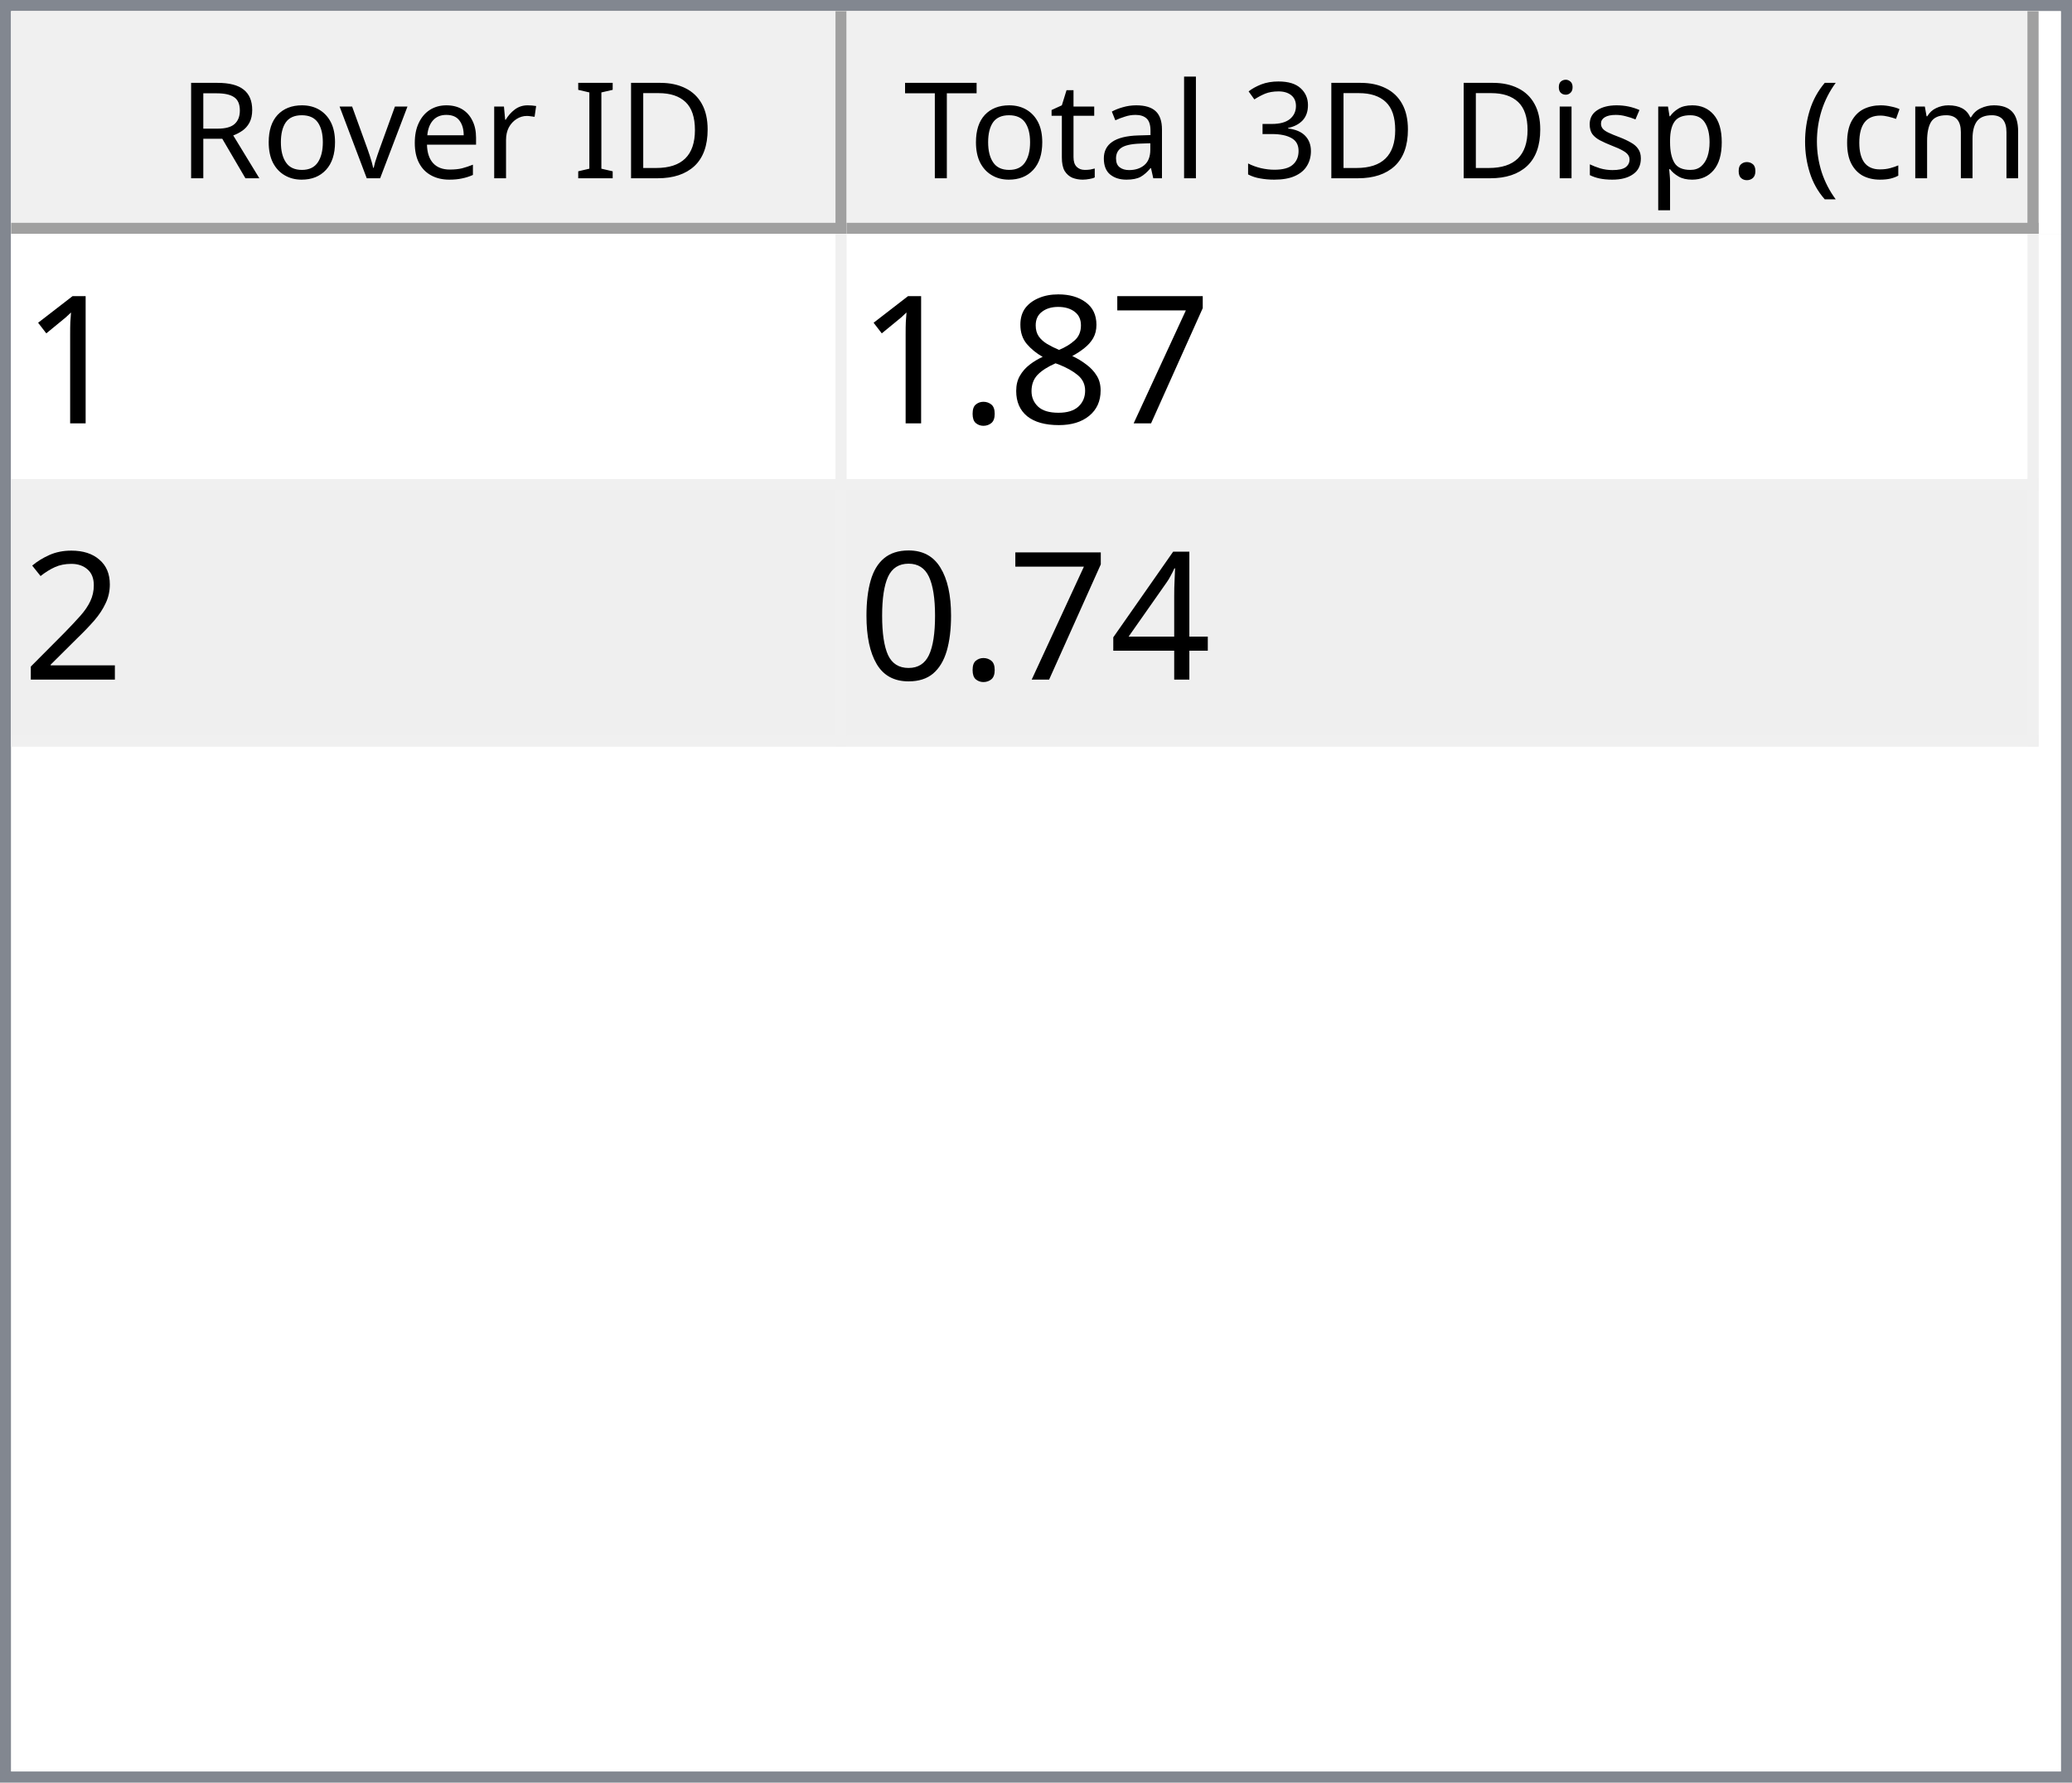
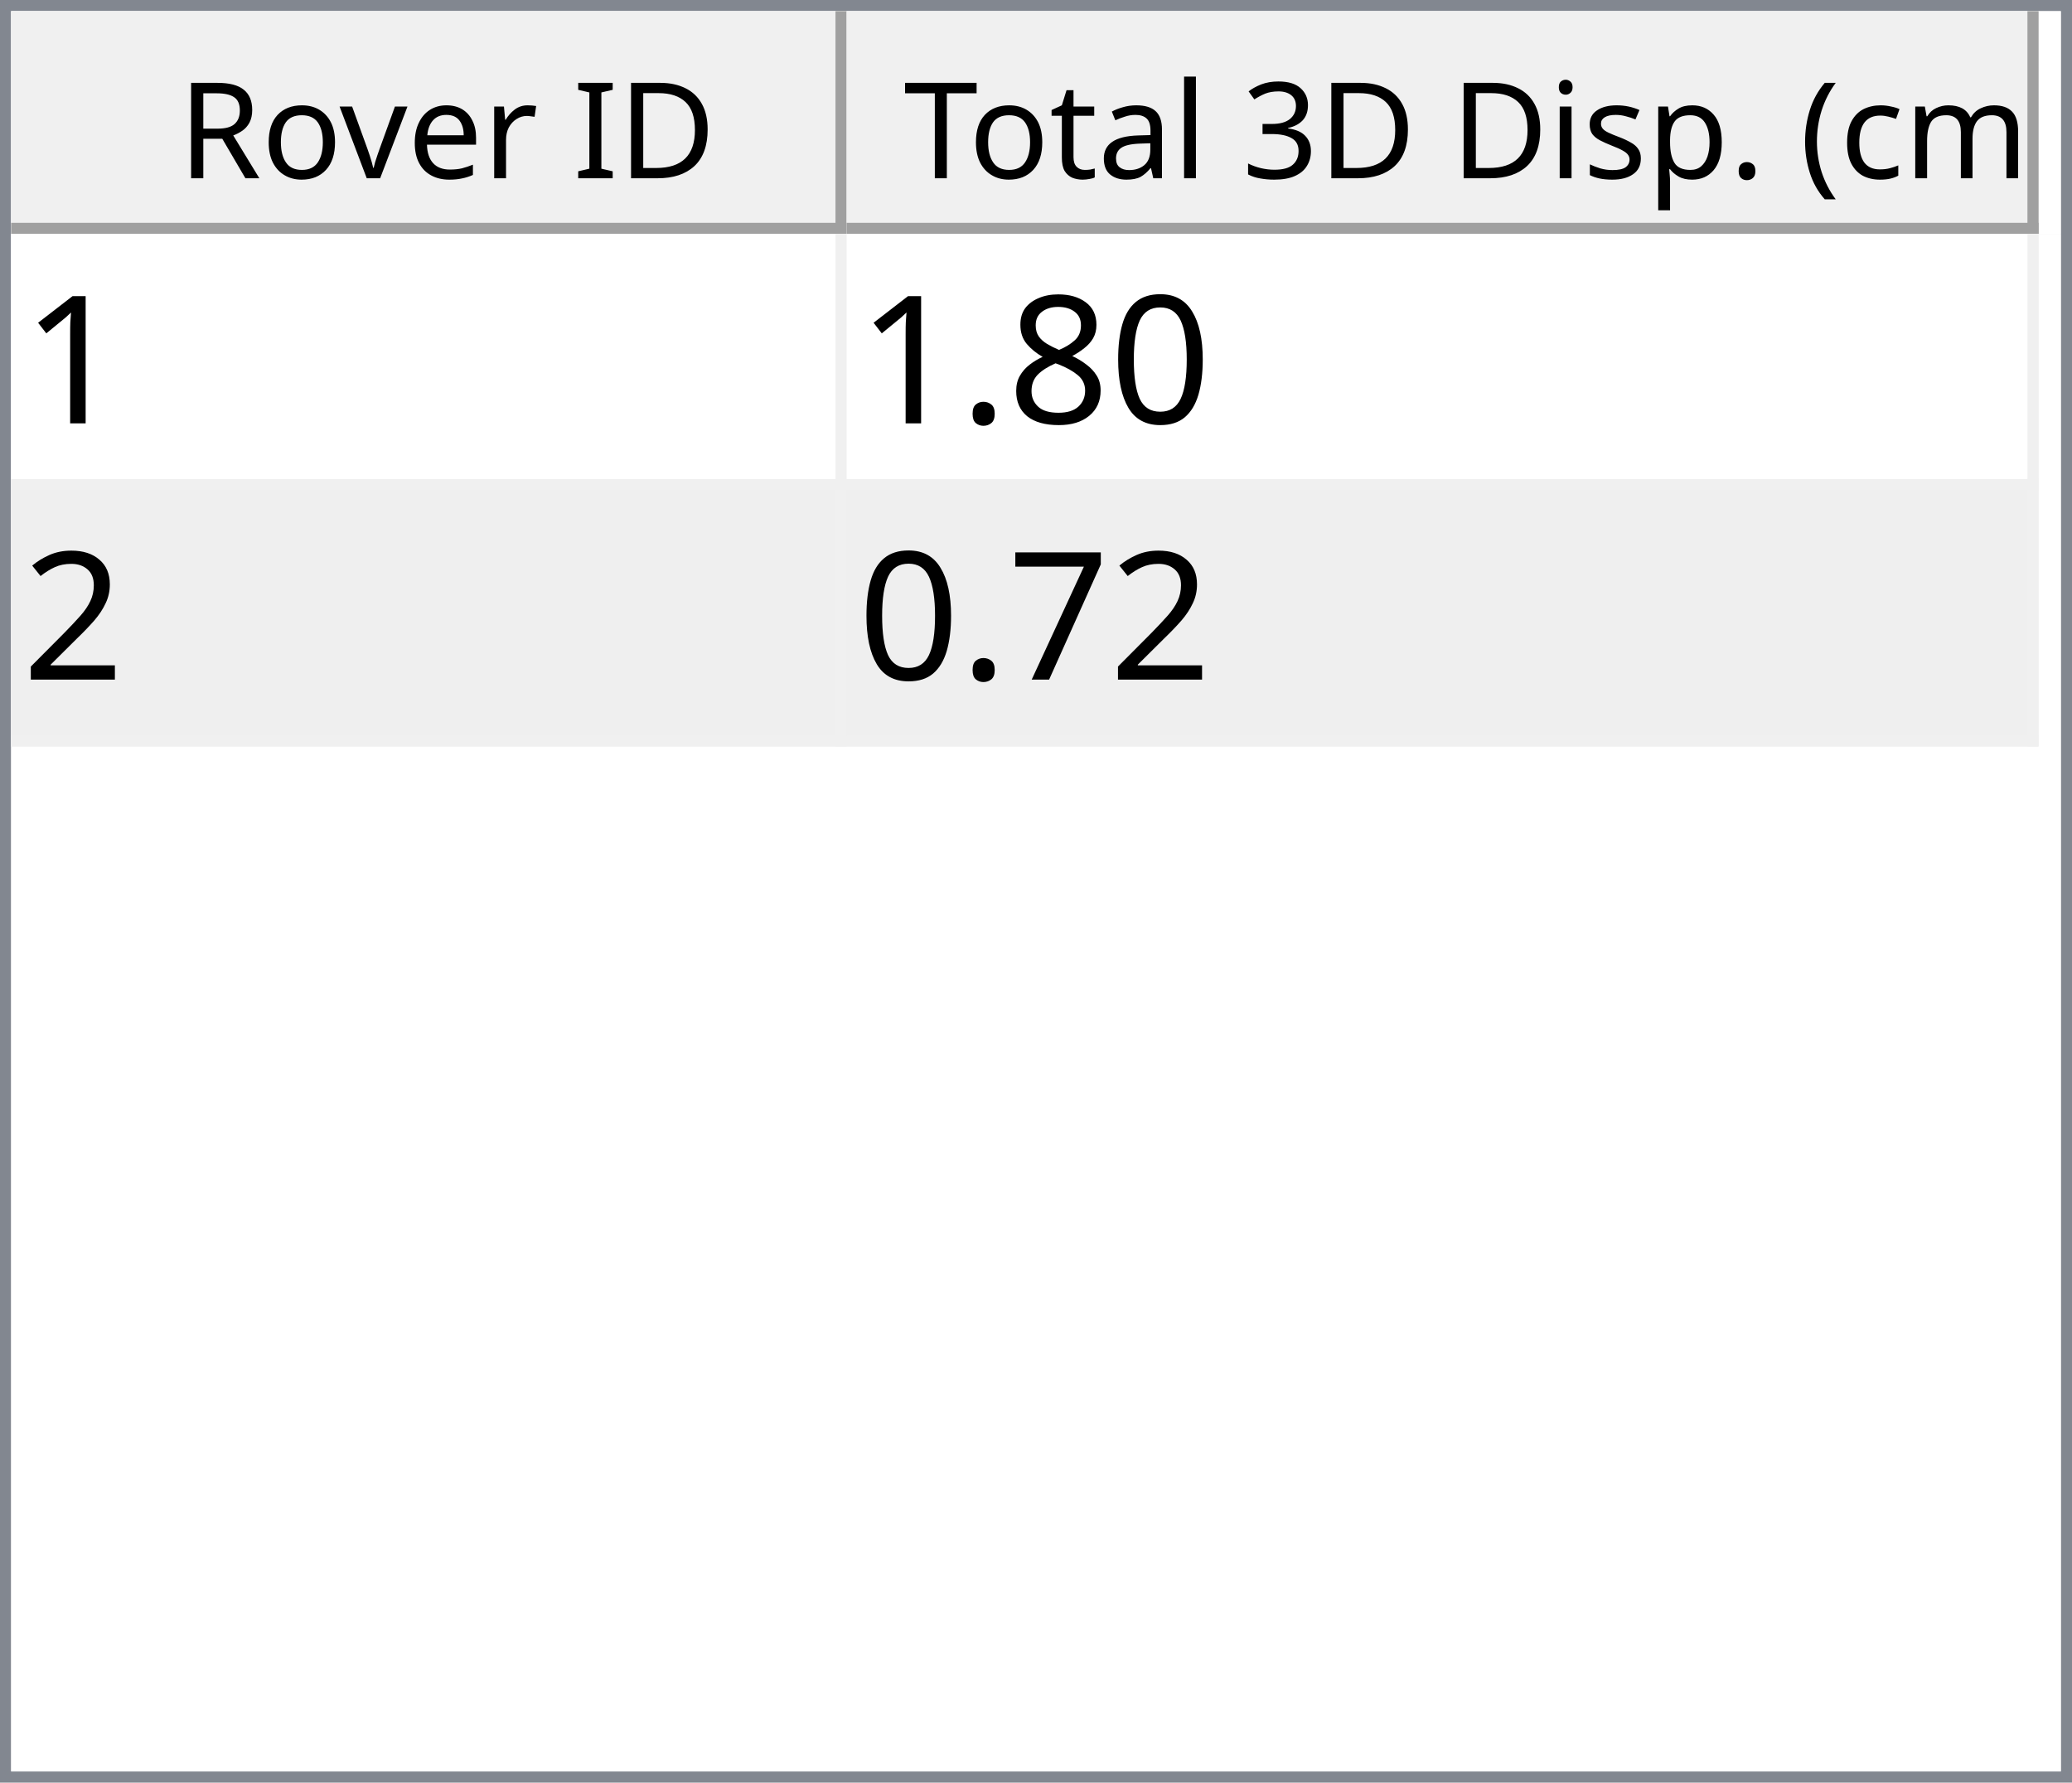
<svg xmlns="http://www.w3.org/2000/svg" style="fill-opacity:1; color-rendering:auto; color-interpolation:auto; text-rendering:auto; stroke:black; stroke-linecap:square; stroke-miterlimit:10; shape-rendering:auto; stroke-opacity:1; fill:black; stroke-dasharray:none; font-weight:normal; stroke-width:1; font-family:'Dialog'; font-style:normal; stroke-linejoin:miter; font-size:12px; stroke-dashoffset:0; image-rendering:auto;" width="186" height="160">
  <defs id="genericDefs" />
  <g>
    <defs id="defs1">
      <clipPath clipPathUnits="userSpaceOnUse" id="clipPath1">
        <path d="M0 0 L186 0 L186 160 L0 160 L0 0 Z" />
      </clipPath>
      <clipPath clipPathUnits="userSpaceOnUse" id="clipPath2">
        <path d="M0 0 L0 160 L186 160 L186 0 Z" />
      </clipPath>
      <clipPath clipPathUnits="userSpaceOnUse" id="clipPath3">
        <path d="M0 0 L0 20 L184 20 L184 0 Z" />
      </clipPath>
      <clipPath clipPathUnits="userSpaceOnUse" id="clipPath4">
        <path d="M0 0 L0 20 L75 20 L75 0 Z" />
      </clipPath>
      <clipPath clipPathUnits="userSpaceOnUse" id="clipPath5">
        <path d="M1 1 L1 19 L74 19 L74 1 Z" />
      </clipPath>
      <clipPath clipPathUnits="userSpaceOnUse" id="clipPath6">
        <path d="M0 0 L0 18 L73 18 L73 0 Z" />
      </clipPath>
      <clipPath clipPathUnits="userSpaceOnUse" id="clipPath7">
        <path d="M-0.5 -0.5 L-0.5 19.5 L74.5 19.5 L74.5 -0.5 Z" />
      </clipPath>
      <clipPath clipPathUnits="userSpaceOnUse" id="clipPath8">
        <path d="M0 0 L0 20 L107 20 L107 0 Z" />
      </clipPath>
      <clipPath clipPathUnits="userSpaceOnUse" id="clipPath9">
        <path d="M1 1 L1 19 L106 19 L106 1 Z" />
      </clipPath>
      <clipPath clipPathUnits="userSpaceOnUse" id="clipPath10">
        <path d="M0 0 L0 18 L105 18 L105 0 Z" />
      </clipPath>
      <clipPath clipPathUnits="userSpaceOnUse" id="clipPath11">
        <path d="M-0.5 -0.5 L-0.5 19.5 L106.5 19.5 L106.5 -0.5 Z" />
      </clipPath>
      <clipPath clipPathUnits="userSpaceOnUse" id="clipPath12">
        <path d="M0 0 L0 138 L184 138 L184 0 Z" />
      </clipPath>
      <clipPath clipPathUnits="userSpaceOnUse" id="clipPath13">
        <path d="M0 0 L0 46 L182 46 L182 0 Z" />
      </clipPath>
      <clipPath clipPathUnits="userSpaceOnUse" id="clipPath14">
        <path d="M-0.5 -0.5 L-0.5 45.5 L181.5 45.5 L181.5 -0.5 Z" />
      </clipPath>
      <clipPath clipPathUnits="userSpaceOnUse" id="clipPath15">
        <path d="M0 0 L0 22 L74 22 L74 0 Z" />
      </clipPath>
      <clipPath clipPathUnits="userSpaceOnUse" id="clipPath16">
        <path d="M0 0 L0 22 L106 22 L106 0 Z" />
      </clipPath>
      <font horiz-adv-x="64.551" id="font1">
        <font-face ascent="107.91" descent="25.098" units-per-em="100" style="font-style:normal; font-family:Segoe UI; font-weight:normal;" />
        <missing-glyph horiz-adv-x="64.551" d="M8.109 0 L8.109 68.266 L56.453 68.266 L56.453 0 L8.109 0 ZM15.328 7.234 L49.219 7.234 L49.219 61.031 L15.328 61.031 L15.328 7.234 Z" />
        <glyph unicode="D" horiz-adv-x="70.117" d="M9.188 0 L9.188 70.016 L28.516 70.016 Q65.531 70.016 65.531 35.891 Q65.531 19.672 55.25 9.836 Q44.969 0 27.734 0 L9.188 0 ZM17.391 62.594 L17.391 7.422 L27.828 7.422 Q41.609 7.422 49.273 14.797 Q56.938 22.172 56.938 35.688 Q56.938 62.594 28.328 62.594 L17.391 62.594 Z" />
        <glyph unicode="I" horiz-adv-x="26.611" d="M17.391 0 L9.188 0 L9.188 70.016 L17.391 70.016 L17.391 0 Z" />
        <glyph unicode=" " horiz-adv-x="27.393" d="" />
        <glyph unicode="r" horiz-adv-x="34.766" d="M34.188 41.891 Q32.078 43.5 28.125 43.5 Q23 43.5 19.555 38.672 Q16.109 33.844 16.109 25.484 L16.109 0 L8.109 0 L8.109 50 L16.109 50 L16.109 39.703 L16.312 39.703 Q18.016 44.969 21.531 47.922 Q25.047 50.875 29.391 50.875 Q32.516 50.875 34.188 50.203 L34.188 41.891 Z" />
        <glyph unicode="e" horiz-adv-x="52.295" d="M48.297 23 L12.984 23 Q13.188 14.656 17.484 10.109 Q21.781 5.562 29.297 5.562 Q37.75 5.562 44.828 11.141 L44.828 3.609 Q38.234 -1.172 27.391 -1.172 Q16.797 -1.172 10.742 5.641 Q4.688 12.453 4.688 24.812 Q4.688 36.469 11.305 43.82 Q17.922 51.172 27.734 51.172 Q37.547 51.172 42.922 44.828 Q48.297 38.484 48.297 27.203 L48.297 23 ZM40.094 29.781 Q40.047 36.719 36.75 40.578 Q33.453 44.438 27.594 44.438 Q21.922 44.438 17.969 40.383 Q14.016 36.328 13.094 29.781 L40.094 29.781 Z" />
        <glyph unicode="v" horiz-adv-x="47.9" d="M47.406 50 L27.484 0 L19.625 0 L0.688 50 L9.469 50 L22.172 13.672 Q23.578 9.672 23.922 6.688 L24.125 6.688 Q24.609 10.453 25.688 13.484 L38.969 50 L47.406 50 Z" />
        <glyph unicode="o" horiz-adv-x="58.594" d="M29 -1.172 Q17.922 -1.172 11.305 5.836 Q4.688 12.844 4.688 24.422 Q4.688 37.016 11.57 44.094 Q18.453 51.172 30.172 51.172 Q41.359 51.172 47.633 44.289 Q53.906 37.406 53.906 25.203 Q53.906 13.234 47.141 6.031 Q40.375 -1.172 29 -1.172 ZM29.594 44.438 Q21.875 44.438 17.383 39.188 Q12.891 33.938 12.891 24.703 Q12.891 15.828 17.43 10.695 Q21.969 5.562 29.594 5.562 Q37.359 5.562 41.531 10.594 Q45.703 15.625 45.703 24.906 Q45.703 34.281 41.531 39.359 Q37.359 44.438 29.594 44.438 Z" />
        <glyph unicode="R" horiz-adv-x="59.814" d="M59.375 0 L49.609 0 L37.891 19.625 Q36.281 22.359 34.766 24.289 Q33.25 26.219 31.664 27.438 Q30.078 28.656 28.25 29.219 Q26.422 29.781 24.125 29.781 L17.391 29.781 L17.391 0 L9.188 0 L9.188 70.016 L30.078 70.016 Q34.672 70.016 38.555 68.867 Q42.438 67.719 45.289 65.375 Q48.141 63.031 49.758 59.547 Q51.375 56.062 51.375 51.375 Q51.375 47.703 50.273 44.656 Q49.172 41.609 47.148 39.211 Q45.125 36.812 42.266 35.133 Q39.406 33.453 35.844 32.516 L35.844 32.328 Q37.594 31.547 38.891 30.547 Q40.188 29.547 41.359 28.18 Q42.531 26.812 43.68 25.078 Q44.828 23.344 46.234 21.047 L59.375 0 ZM17.391 62.594 L17.391 37.203 L28.516 37.203 Q31.594 37.203 34.203 38.133 Q36.812 39.062 38.719 40.797 Q40.625 42.531 41.703 45.047 Q42.781 47.562 42.781 50.688 Q42.781 56.297 39.141 59.445 Q35.5 62.594 28.609 62.594 L17.391 62.594 Z" />
        <glyph unicode=")" horiz-adv-x="30.176" d="M8.297 -15.922 L1.172 -15.922 Q16.406 2.344 16.406 26.812 Q16.406 51.469 1.078 70.016 L8.297 70.016 Q23.531 52.156 23.531 26.703 Q23.531 1.375 8.297 -15.922 Z" />
        <glyph unicode="m" horiz-adv-x="86.133" d="M79.109 0 L71.094 0 L71.094 28.719 Q71.094 37.016 68.531 40.727 Q65.969 44.438 59.906 44.438 Q54.781 44.438 51.195 39.75 Q47.609 35.062 47.609 28.516 L47.609 0 L39.594 0 L39.594 29.688 Q39.594 44.438 28.219 44.438 Q22.953 44.438 19.531 40.016 Q16.109 35.594 16.109 28.516 L16.109 0 L8.109 0 L8.109 50 L16.109 50 L16.109 42.094 L16.312 42.094 Q21.625 51.172 31.844 51.172 Q36.969 51.172 40.773 48.312 Q44.578 45.453 46 40.828 Q51.562 51.172 62.594 51.172 Q79.109 51.172 79.109 30.812 L79.109 0 Z" />
        <glyph unicode="c" horiz-adv-x="46.191" d="M42.188 2.297 Q36.422 -1.172 28.516 -1.172 Q17.828 -1.172 11.258 5.789 Q4.688 12.75 4.688 23.828 Q4.688 36.188 11.766 43.68 Q18.844 51.172 30.672 51.172 Q37.25 51.172 42.281 48.734 L42.281 40.531 Q36.719 44.438 30.375 44.438 Q22.703 44.438 17.797 38.945 Q12.891 33.453 12.891 24.516 Q12.891 15.719 17.508 10.641 Q22.125 5.562 29.891 5.562 Q36.422 5.562 42.188 9.906 L42.188 2.297 Z" />
        <glyph unicode="(" horiz-adv-x="30.176" d="M29.109 -15.922 L21.969 -15.922 Q6.844 1.375 6.844 26.703 Q6.844 52.156 21.969 70.016 L29.203 70.016 Q13.875 51.469 13.875 26.812 Q13.875 2.344 29.109 -15.922 Z" />
        <glyph unicode="." horiz-adv-x="21.68" d="M10.891 -1.078 Q8.641 -1.078 7.055 0.539 Q5.469 2.156 5.469 4.391 Q5.469 6.641 7.055 8.273 Q8.641 9.906 10.891 9.906 Q13.188 9.906 14.797 8.273 Q16.406 6.641 16.406 4.391 Q16.406 2.156 14.797 0.539 Q13.188 -1.078 10.891 -1.078 Z" />
        <glyph unicode="p" horiz-adv-x="58.789" d="M16.312 7.234 L16.109 7.234 L16.109 -23 L8.109 -23 L8.109 50 L16.109 50 L16.109 41.219 L16.312 41.219 Q22.219 51.172 33.594 51.172 Q43.266 51.172 48.688 44.461 Q54.109 37.75 54.109 26.469 Q54.109 13.922 48 6.375 Q41.891 -1.172 31.297 -1.172 Q21.578 -1.172 16.312 7.234 ZM16.109 27.391 L16.109 20.406 Q16.109 14.203 20.141 9.883 Q24.172 5.562 30.375 5.562 Q37.641 5.562 41.773 11.133 Q45.906 16.703 45.906 26.609 Q45.906 34.969 42.047 39.703 Q38.188 44.438 31.594 44.438 Q24.609 44.438 20.359 39.578 Q16.109 34.719 16.109 27.391 Z" />
        <glyph unicode="s" horiz-adv-x="42.432" d="M5.078 1.812 L5.078 10.406 Q11.625 5.562 19.484 5.562 Q30.031 5.562 30.031 12.594 Q30.031 14.594 29.125 15.992 Q28.219 17.391 26.68 18.461 Q25.141 19.531 23.07 20.383 Q21 21.234 18.609 22.172 Q15.281 23.484 12.766 24.828 Q10.25 26.172 8.57 27.859 Q6.891 29.547 6.031 31.695 Q5.172 33.844 5.172 36.719 Q5.172 40.234 6.789 42.945 Q8.406 45.656 11.086 47.484 Q13.766 49.312 17.211 50.242 Q20.656 51.172 24.312 51.172 Q30.812 51.172 35.938 48.922 L35.938 40.828 Q30.422 44.438 23.25 44.438 Q21 44.438 19.195 43.922 Q17.391 43.406 16.094 42.477 Q14.797 41.547 14.086 40.258 Q13.375 38.969 13.375 37.406 Q13.375 35.453 14.086 34.133 Q14.797 32.812 16.164 31.789 Q17.531 30.766 19.484 29.938 Q21.438 29.109 23.922 28.125 Q27.25 26.859 29.883 25.516 Q32.516 24.172 34.375 22.484 Q36.234 20.797 37.234 18.602 Q38.234 16.406 38.234 13.375 Q38.234 9.672 36.602 6.938 Q34.969 4.203 32.234 2.398 Q29.5 0.594 25.93 -0.289 Q22.359 -1.172 18.453 -1.172 Q10.75 -1.172 5.078 1.812 Z" />
        <glyph unicode="i" horiz-adv-x="24.219" d="M12.203 62.703 Q10.062 62.703 8.547 64.164 Q7.031 65.625 7.031 67.875 Q7.031 70.125 8.547 71.609 Q10.062 73.094 12.203 73.094 Q14.406 73.094 15.945 71.609 Q17.484 70.125 17.484 67.875 Q17.484 65.719 15.945 64.211 Q14.406 62.703 12.203 62.703 ZM16.109 0 L8.109 0 L8.109 50 L16.109 50 L16.109 0 Z" />
        <glyph unicode="3" horiz-adv-x="53.906" d="M46.531 19.828 Q46.531 15.094 44.75 11.211 Q42.969 7.328 39.719 4.57 Q36.469 1.812 31.93 0.297 Q27.391 -1.219 21.922 -1.219 Q11.922 -1.219 6 2.594 L6 11.188 Q13.094 5.609 22.219 5.609 Q25.875 5.609 28.828 6.539 Q31.781 7.469 33.906 9.227 Q36.031 10.984 37.18 13.477 Q38.328 15.969 38.328 19.094 Q38.328 32.812 18.797 32.812 L12.984 32.812 L12.984 39.594 L18.5 39.594 Q35.797 39.594 35.797 52.484 Q35.797 64.406 22.609 64.406 Q15.188 64.406 8.688 59.422 L8.688 67.188 Q15.375 71.188 24.609 71.188 Q29 71.188 32.57 69.969 Q36.141 68.75 38.68 66.555 Q41.219 64.359 42.609 61.281 Q44 58.203 44 54.5 Q44 40.672 30.031 36.719 L30.031 36.531 Q33.594 36.141 36.625 34.797 Q39.656 33.453 41.852 31.305 Q44.047 29.156 45.289 26.25 Q46.531 23.344 46.531 19.828 Z" />
        <glyph unicode="l" horiz-adv-x="24.219" d="M16.109 0 L8.109 0 L8.109 74.031 L16.109 74.031 L16.109 0 Z" />
        <glyph unicode="a" horiz-adv-x="50.879" d="M43.891 0 L35.891 0 L35.891 7.812 L35.688 7.812 Q30.469 -1.172 20.312 -1.172 Q12.844 -1.172 8.617 2.781 Q4.391 6.734 4.391 13.281 Q4.391 27.297 20.906 29.594 L35.891 31.688 Q35.891 44.438 25.594 44.438 Q16.547 44.438 9.281 38.281 L9.281 46.484 Q16.656 51.172 26.266 51.172 Q43.891 51.172 43.891 32.516 L43.891 0 ZM35.891 25.297 L23.828 23.641 Q18.266 22.859 15.43 20.875 Q12.594 18.891 12.594 13.875 Q12.594 10.203 15.211 7.883 Q17.828 5.562 22.172 5.562 Q28.125 5.562 32.008 9.742 Q35.891 13.922 35.891 20.312 L35.891 25.297 Z" />
        <glyph unicode="t" horiz-adv-x="33.887" d="M31.297 0.484 Q28.469 -1.078 23.828 -1.078 Q10.688 -1.078 10.688 13.578 L10.688 43.172 L2.094 43.172 L2.094 50 L10.688 50 L10.688 62.203 L18.703 64.797 L18.703 50 L31.297 50 L31.297 43.172 L18.703 43.172 L18.703 14.984 Q18.703 9.969 20.414 7.82 Q22.125 5.672 26.078 5.672 Q29.109 5.672 31.297 7.328 L31.297 0.484 Z" />
        <glyph unicode="T" horiz-adv-x="52.393" d="M50.594 62.594 L30.375 62.594 L30.375 0 L22.172 0 L22.172 62.594 L2 62.594 L2 70.016 L50.594 70.016 L50.594 62.594 Z" />
      </font>
      <font horiz-adv-x="75.0" id="font2">
        <font-face ascent="100.537" descent="21.973" units-per-em="100" style="font-style:normal; font-family:sans-serif; font-weight:normal;" />
        <missing-glyph horiz-adv-x="75.0" d="M12.5 0 L12.5 62.5 L62.5 62.5 L62.5 0 L12.5 0 ZM14.062 1.562 L60.938 1.562 L60.938 60.938 L14.062 60.938 L14.062 1.562 Z" />
        <glyph unicode="1" horiz-adv-x="55.615" d="M37.25 0 L28.469 0 L28.469 56 Q25.297 52.984 20.141 49.953 Q14.984 46.922 10.891 45.406 L10.891 53.906 Q18.266 57.375 23.781 62.305 Q29.297 67.234 31.594 71.875 L37.25 71.875 L37.25 0 Z" />
-         <glyph unicode="7" horiz-adv-x="55.615" d="M4.734 62.203 L4.734 70.656 L51.078 70.656 L51.078 63.812 Q44.234 56.547 37.523 44.484 Q30.812 32.422 27.156 19.672 Q24.516 10.688 23.781 0 L14.75 0 Q14.891 8.453 18.062 20.414 Q21.234 32.375 27.172 43.484 Q33.109 54.594 39.797 62.203 L4.734 62.203 Z" />
+         <glyph unicode="0" horiz-adv-x="55.615" d="M4.156 35.297 Q4.156 48 6.766 55.742 Q9.375 63.484 14.523 67.68 Q19.672 71.875 27.484 71.875 Q33.25 71.875 37.594 69.555 Q41.938 67.234 44.773 62.867 Q47.609 58.5 49.219 52.227 Q50.828 45.953 50.828 35.297 Q50.828 22.703 48.242 14.969 Q45.656 7.234 40.508 3.008 Q35.359 -1.219 27.484 -1.219 Q17.141 -1.219 11.234 6.203 Q4.156 15.141 4.156 35.297 ZM13.188 35.297 Q13.188 17.672 17.312 11.836 Q21.438 6 27.484 6 Q33.547 6 37.672 11.859 Q41.797 17.719 41.797 35.297 Q41.797 52.984 37.672 58.789 Q33.547 64.594 27.391 64.594 Q21.344 64.594 17.719 59.469 Q13.188 52.938 13.188 35.297 Z" />
        <glyph unicode="8" horiz-adv-x="55.615" d="M17.672 38.812 Q12.203 40.828 9.57 44.539 Q6.938 48.25 6.938 53.422 Q6.938 61.234 12.555 66.555 Q18.172 71.875 27.484 71.875 Q36.859 71.875 42.578 66.43 Q48.297 60.984 48.297 53.172 Q48.297 48.188 45.68 44.508 Q43.062 40.828 37.75 38.812 Q44.344 36.672 47.781 31.883 Q51.219 27.094 51.219 20.453 Q51.219 11.281 44.727 5.031 Q38.234 -1.219 27.641 -1.219 Q17.047 -1.219 10.547 5.055 Q4.047 11.328 4.047 20.703 Q4.047 27.688 7.594 32.398 Q11.141 37.109 17.672 38.812 ZM15.922 53.719 Q15.922 48.641 19.195 45.414 Q22.469 42.188 27.688 42.188 Q32.766 42.188 36.016 45.383 Q39.266 48.578 39.266 53.219 Q39.266 58.062 35.914 61.359 Q32.562 64.656 27.594 64.656 Q22.562 64.656 19.242 61.43 Q15.922 58.203 15.922 53.719 ZM13.094 20.656 Q13.094 16.891 14.875 13.375 Q16.656 9.859 20.172 7.93 Q23.688 6 27.734 6 Q34.031 6 38.133 10.055 Q42.234 14.109 42.234 20.359 Q42.234 26.703 38.016 30.859 Q33.797 35.016 27.438 35.016 Q21.234 35.016 17.164 30.914 Q13.094 26.812 13.094 20.656 Z" />
        <glyph unicode="." horiz-adv-x="27.783" d="M9.078 0 L9.078 10.016 L19.094 10.016 L19.094 0 L9.078 0 Z" />
        <glyph unicode="2" horiz-adv-x="55.615" d="M50.344 8.453 L50.344 0 L3.031 0 Q2.938 3.172 4.047 6.109 Q5.859 10.938 9.836 15.625 Q13.812 20.312 21.344 26.469 Q33.016 36.031 37.117 41.625 Q41.219 47.219 41.219 52.203 Q41.219 57.422 37.477 61.008 Q33.734 64.594 27.734 64.594 Q21.391 64.594 17.578 60.789 Q13.766 56.984 13.719 50.25 L4.688 51.172 Q5.609 61.281 11.664 66.578 Q17.719 71.875 27.938 71.875 Q38.234 71.875 44.242 66.164 Q50.25 60.453 50.25 52 Q50.25 47.703 48.492 43.555 Q46.734 39.406 42.656 34.812 Q38.578 30.219 29.109 22.219 Q21.188 15.578 18.945 13.211 Q16.703 10.844 15.234 8.453 L50.344 8.453 Z" />
-         <glyph unicode="4" horiz-adv-x="55.615" d="M32.328 0 L32.328 17.141 L1.266 17.141 L1.266 25.203 L33.938 71.578 L41.109 71.578 L41.109 25.203 L50.781 25.203 L50.781 17.141 L41.109 17.141 L41.109 0 L32.328 0 ZM32.328 25.203 L32.328 57.469 L9.906 25.203 L32.328 25.203 Z" />
-         <glyph unicode="0" horiz-adv-x="55.615" d="M4.156 35.297 Q4.156 48 6.766 55.742 Q9.375 63.484 14.523 67.68 Q19.672 71.875 27.484 71.875 Q33.25 71.875 37.594 69.555 Q41.938 67.234 44.773 62.867 Q47.609 58.5 49.219 52.227 Q50.828 45.953 50.828 35.297 Q50.828 22.703 48.242 14.969 Q45.656 7.234 40.508 3.008 Q35.359 -1.219 27.484 -1.219 Q17.141 -1.219 11.234 6.203 Q4.156 15.141 4.156 35.297 ZM13.188 35.297 Q13.188 17.672 17.312 11.836 Q21.438 6 27.484 6 Q33.547 6 37.672 11.859 Q41.797 17.719 41.797 35.297 Q41.797 52.984 37.672 58.789 Q33.547 64.594 27.391 64.594 Q21.344 64.594 17.719 59.469 Q13.188 52.938 13.188 35.297 Z" />
+         <glyph unicode="7" horiz-adv-x="55.615" d="M4.734 62.203 L4.734 70.656 L51.078 70.656 L51.078 63.812 Q44.234 56.547 37.523 44.484 Q30.812 32.422 27.156 19.672 Q24.516 10.688 23.781 0 L14.75 0 Q14.891 8.453 18.062 20.414 Q21.234 32.375 27.172 43.484 Q33.109 54.594 39.797 62.203 L4.734 62.203 Z" />
      </font>
    </defs>
    <g style="fill:white; stroke:white;">
      <rect x="0" y="0" width="186" style="clip-path:url(#clipPath1); stroke:none;" height="160" />
    </g>
    <g style="fill:white; text-rendering:optimizeSpeed; color-rendering:optimizeSpeed; image-rendering:optimizeSpeed; shape-rendering:crispEdges; stroke:white; color-interpolation:sRGB;">
      <rect x="0" width="186" height="160" y="0" style="stroke:none;" />
      <path style="stroke:none;" d="M0 160 L186 160 L186 0 L0 0 Z" />
    </g>
    <g style="fill:rgb(240,240,240); font-family:'Segoe UI'; stroke:rgb(240,240,240);">
      <rect x="0" y="0" width="186" style="clip-path:url(#clipPath2); stroke:none;" height="160" />
    </g>
    <g style="fill:rgb(130,135,144); font-family:'Segoe UI'; stroke:rgb(130,135,144);">
      <path d="M0 0 L186 0 L186 160 L0 160 L0 0 ZM1 1 L185 1 L185 159 L1 159 L1 1 Z" style="fill-rule:evenodd; clip-path:url(#clipPath2); stroke:none;" />
    </g>
    <g style="fill:white; font-family:'Segoe UI'; stroke:white;" transform="translate(1,1)">
      <rect x="0" y="0" width="184" style="clip-path:url(#clipPath3); stroke:none;" height="20" />
    </g>
    <g style="fill:rgb(240,240,240); font-family:'Segoe UI'; stroke:rgb(240,240,240);" transform="translate(1,1)">
      <rect x="0" y="0" width="75" style="clip-path:url(#clipPath4); stroke:none;" height="20" />
    </g>
    <g style="font-family:'Segoe UI';" transform="translate(2,2)">
      <text x="14" xml:space="preserve" y="14" style="clip-path:url(#clipPath6); stroke:none;">Rover ID</text>
    </g>
    <g style="fill:rgb(160,160,160); font-family:'Segoe UI'; stroke:rgb(160,160,160); stroke-linejoin:bevel;" transform="translate(1.5,1.5)">
      <line x1="74" x2="74" y1="0" style="fill:none; clip-path:url(#clipPath7);" y2="19" />
    </g>
    <g style="fill:rgb(160,160,160); font-family:'Segoe UI'; stroke:rgb(160,160,160); stroke-linejoin:bevel;" transform="matrix(1,0,0,1,1,1) translate(0.5,0.5)">
      <line x1="0" x2="74" y1="19" style="fill:none; clip-path:url(#clipPath7);" y2="19" />
    </g>
    <g style="fill:rgb(240,240,240); font-family:'Segoe UI'; stroke:rgb(240,240,240);" transform="translate(76,1)">
      <rect x="0" y="0" width="107" style="clip-path:url(#clipPath8); stroke:none;" height="20" />
    </g>
    <g style="font-family:'Segoe UI';" transform="translate(77,2)">
      <text x="1" xml:space="preserve" y="14" style="clip-path:url(#clipPath10); stroke:none;"> Total 3D Disp. (cm)</text>
    </g>
    <g style="fill:rgb(160,160,160); font-family:'Segoe UI'; stroke:rgb(160,160,160); stroke-linejoin:bevel;" transform="translate(76.5,1.5)">
      <line x1="106" x2="106" y1="0" style="fill:none; clip-path:url(#clipPath11);" y2="19" />
    </g>
    <g style="fill:rgb(160,160,160); font-family:'Segoe UI'; stroke:rgb(160,160,160); stroke-linejoin:bevel;" transform="matrix(1,0,0,1,76,1) translate(0.5,0.5)">
      <line x1="0" x2="106" y1="19" style="fill:none; clip-path:url(#clipPath11);" y2="19" />
    </g>
    <g style="fill:white; font-family:'Segoe UI'; stroke:white;" transform="translate(1,21)">
      <rect x="0" y="0" width="184" style="clip-path:url(#clipPath12); stroke:none;" height="138" />
    </g>
    <g style="fill:rgb(240,240,240); font-size:16px; font-family:sans-serif; stroke:rgb(240,240,240);" transform="translate(1,21)">
      <rect x="0" y="0" width="182" style="clip-path:url(#clipPath13); stroke:none;" height="46" />
      <line transform="translate(0.5,0.5)" x1="0" x2="181" y1="22" style="clip-path:url(#clipPath14); fill:none; stroke-linejoin:bevel;" y2="22" />
    </g>
    <g transform="matrix(1,0,0,1,1,21) translate(0.5,0.5)" style="fill:rgb(240,240,240); font-size:16px; font-family:sans-serif; stroke:rgb(240,240,240); stroke-linejoin:bevel;">
      <line x1="0" x2="181" y1="45" style="fill:none; clip-path:url(#clipPath14);" y2="45" />
    </g>
    <g transform="matrix(1,0,0,1,1,21) translate(0.5,0.5)" style="fill:rgb(240,240,240); font-size:16px; font-family:sans-serif; stroke:rgb(240,240,240); stroke-linejoin:bevel;">
      <line x1="74" x2="74" y1="0" style="fill:none; clip-path:url(#clipPath14);" y2="45" />
    </g>
    <g transform="matrix(1,0,0,1,1,21) translate(0.5,0.5)" style="fill:rgb(240,240,240); font-size:16px; font-family:sans-serif; stroke:rgb(240,240,240); stroke-linejoin:bevel;">
      <line x1="181" x2="181" y1="0" style="fill:none; clip-path:url(#clipPath14);" y2="45" />
    </g>
    <g style="fill:white; font-size:16px; font-family:sans-serif; stroke:white;" transform="matrix(1,0,0,1,1,21)">
      <rect x="0" y="0" width="74" style="clip-path:url(#clipPath15); stroke:none;" height="22" />
      <text x="1" y="17" style="fill:black; clip-path:url(#clipPath15); stroke:none;" xml:space="preserve">1</text>
    </g>
    <g style="fill:white; font-size:16px; font-family:sans-serif; stroke:white;" transform="matrix(1,0,0,1,1,21) translate(75,0)">
      <rect x="0" y="0" width="106" style="clip-path:url(#clipPath16); stroke:none;" height="22" />
-       <text x="1" y="17" style="fill:black; clip-path:url(#clipPath16); stroke:none;" xml:space="preserve">1.87</text>
+       <text x="1" y="17" style="fill:black; clip-path:url(#clipPath16); stroke:none;" xml:space="preserve">1.80</text>
    </g>
    <g style="fill:rgb(239,239,239); font-size:16px; font-family:sans-serif; stroke:rgb(239,239,239);" transform="matrix(1,0,0,1,1,21) translate(0,23)">
      <rect x="0" y="0" width="74" style="clip-path:url(#clipPath15); stroke:none;" height="22" />
      <text x="1" y="17" style="fill:black; clip-path:url(#clipPath15); stroke:none;" xml:space="preserve">2</text>
    </g>
    <g style="fill:rgb(239,239,239); font-size:16px; font-family:sans-serif; stroke:rgb(239,239,239);" transform="matrix(1,0,0,1,1,21) translate(75,23)">
      <rect x="0" y="0" width="106" style="clip-path:url(#clipPath16); stroke:none;" height="22" />
-       <text x="1" y="17" style="fill:black; clip-path:url(#clipPath16); stroke:none;" xml:space="preserve">0.74</text>
+       <text x="1" y="17" style="fill:black; clip-path:url(#clipPath16); stroke:none;" xml:space="preserve">0.72</text>
    </g>
  </g>
</svg>
